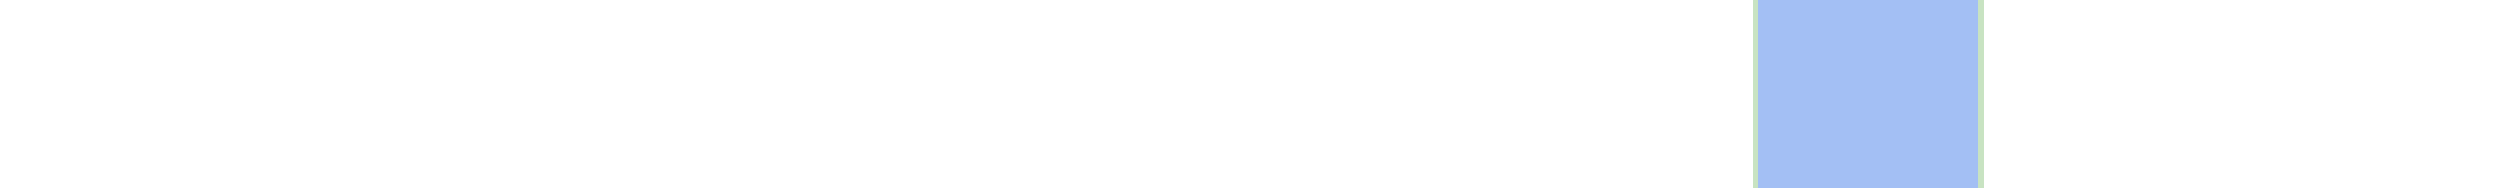
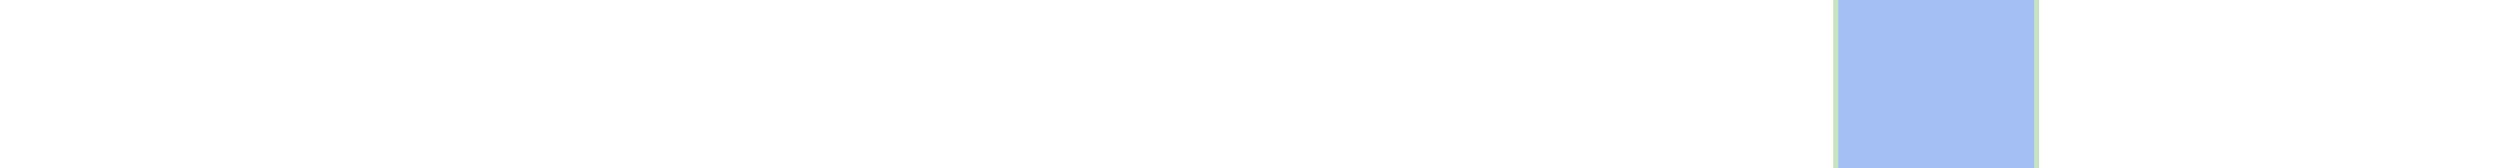
- <svg xmlns="http://www.w3.org/2000/svg" viewBox="0 0 465 35" shape-rendering="crispEdges">
-   <rect y="0" x="326" width="43" height="35" fill="#a3bff4" />
-   <rect y="0" x="326" width="1" height="35" fill="#c8e3c2" />
-   <rect y="0" x="368" width="1" height="35" fill="#c8e3c2" />
+ <svg xmlns="http://www.w3.org/2000/svg" viewBox="0 0 522 35" shape-rendering="crispEdges">
+   <rect y="0" x="383" width="43" height="35" fill="#a3bff4" />
+   <rect y="0" x="383" width="1" height="35" fill="#c8e3c2" />
+   <rect y="0" x="425" width="1" height="35" fill="#c8e3c2" />
</svg>
